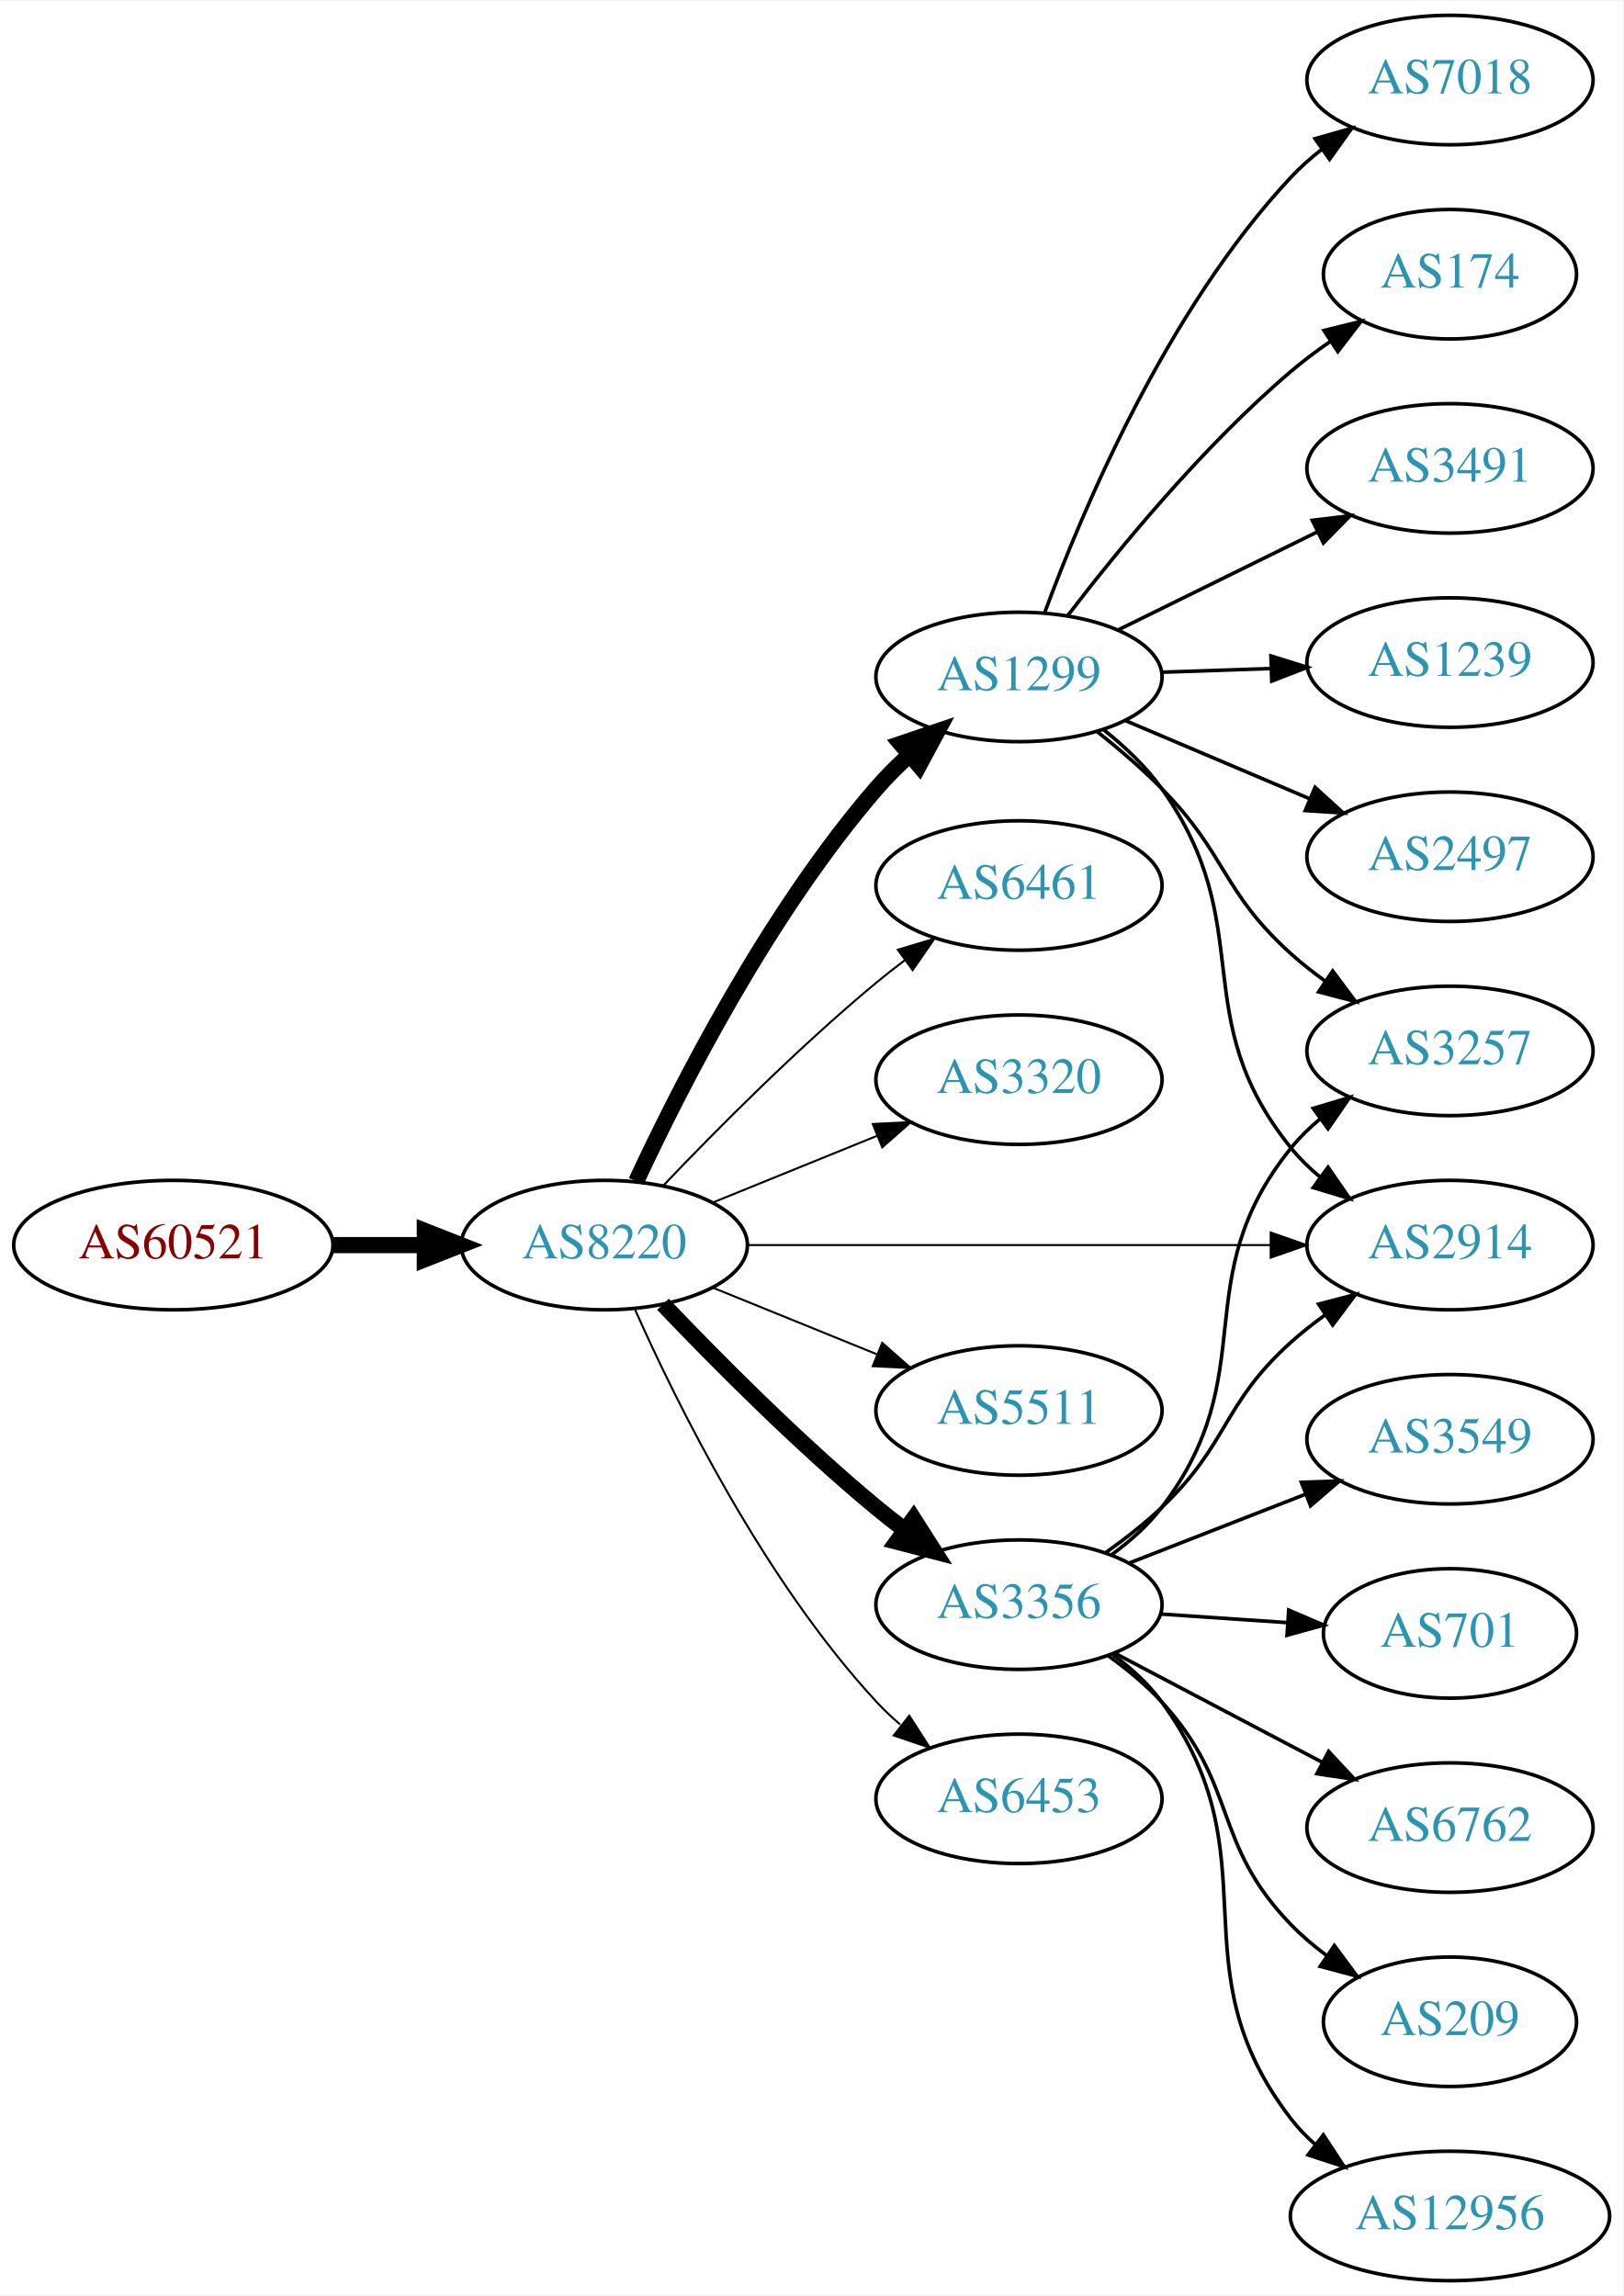
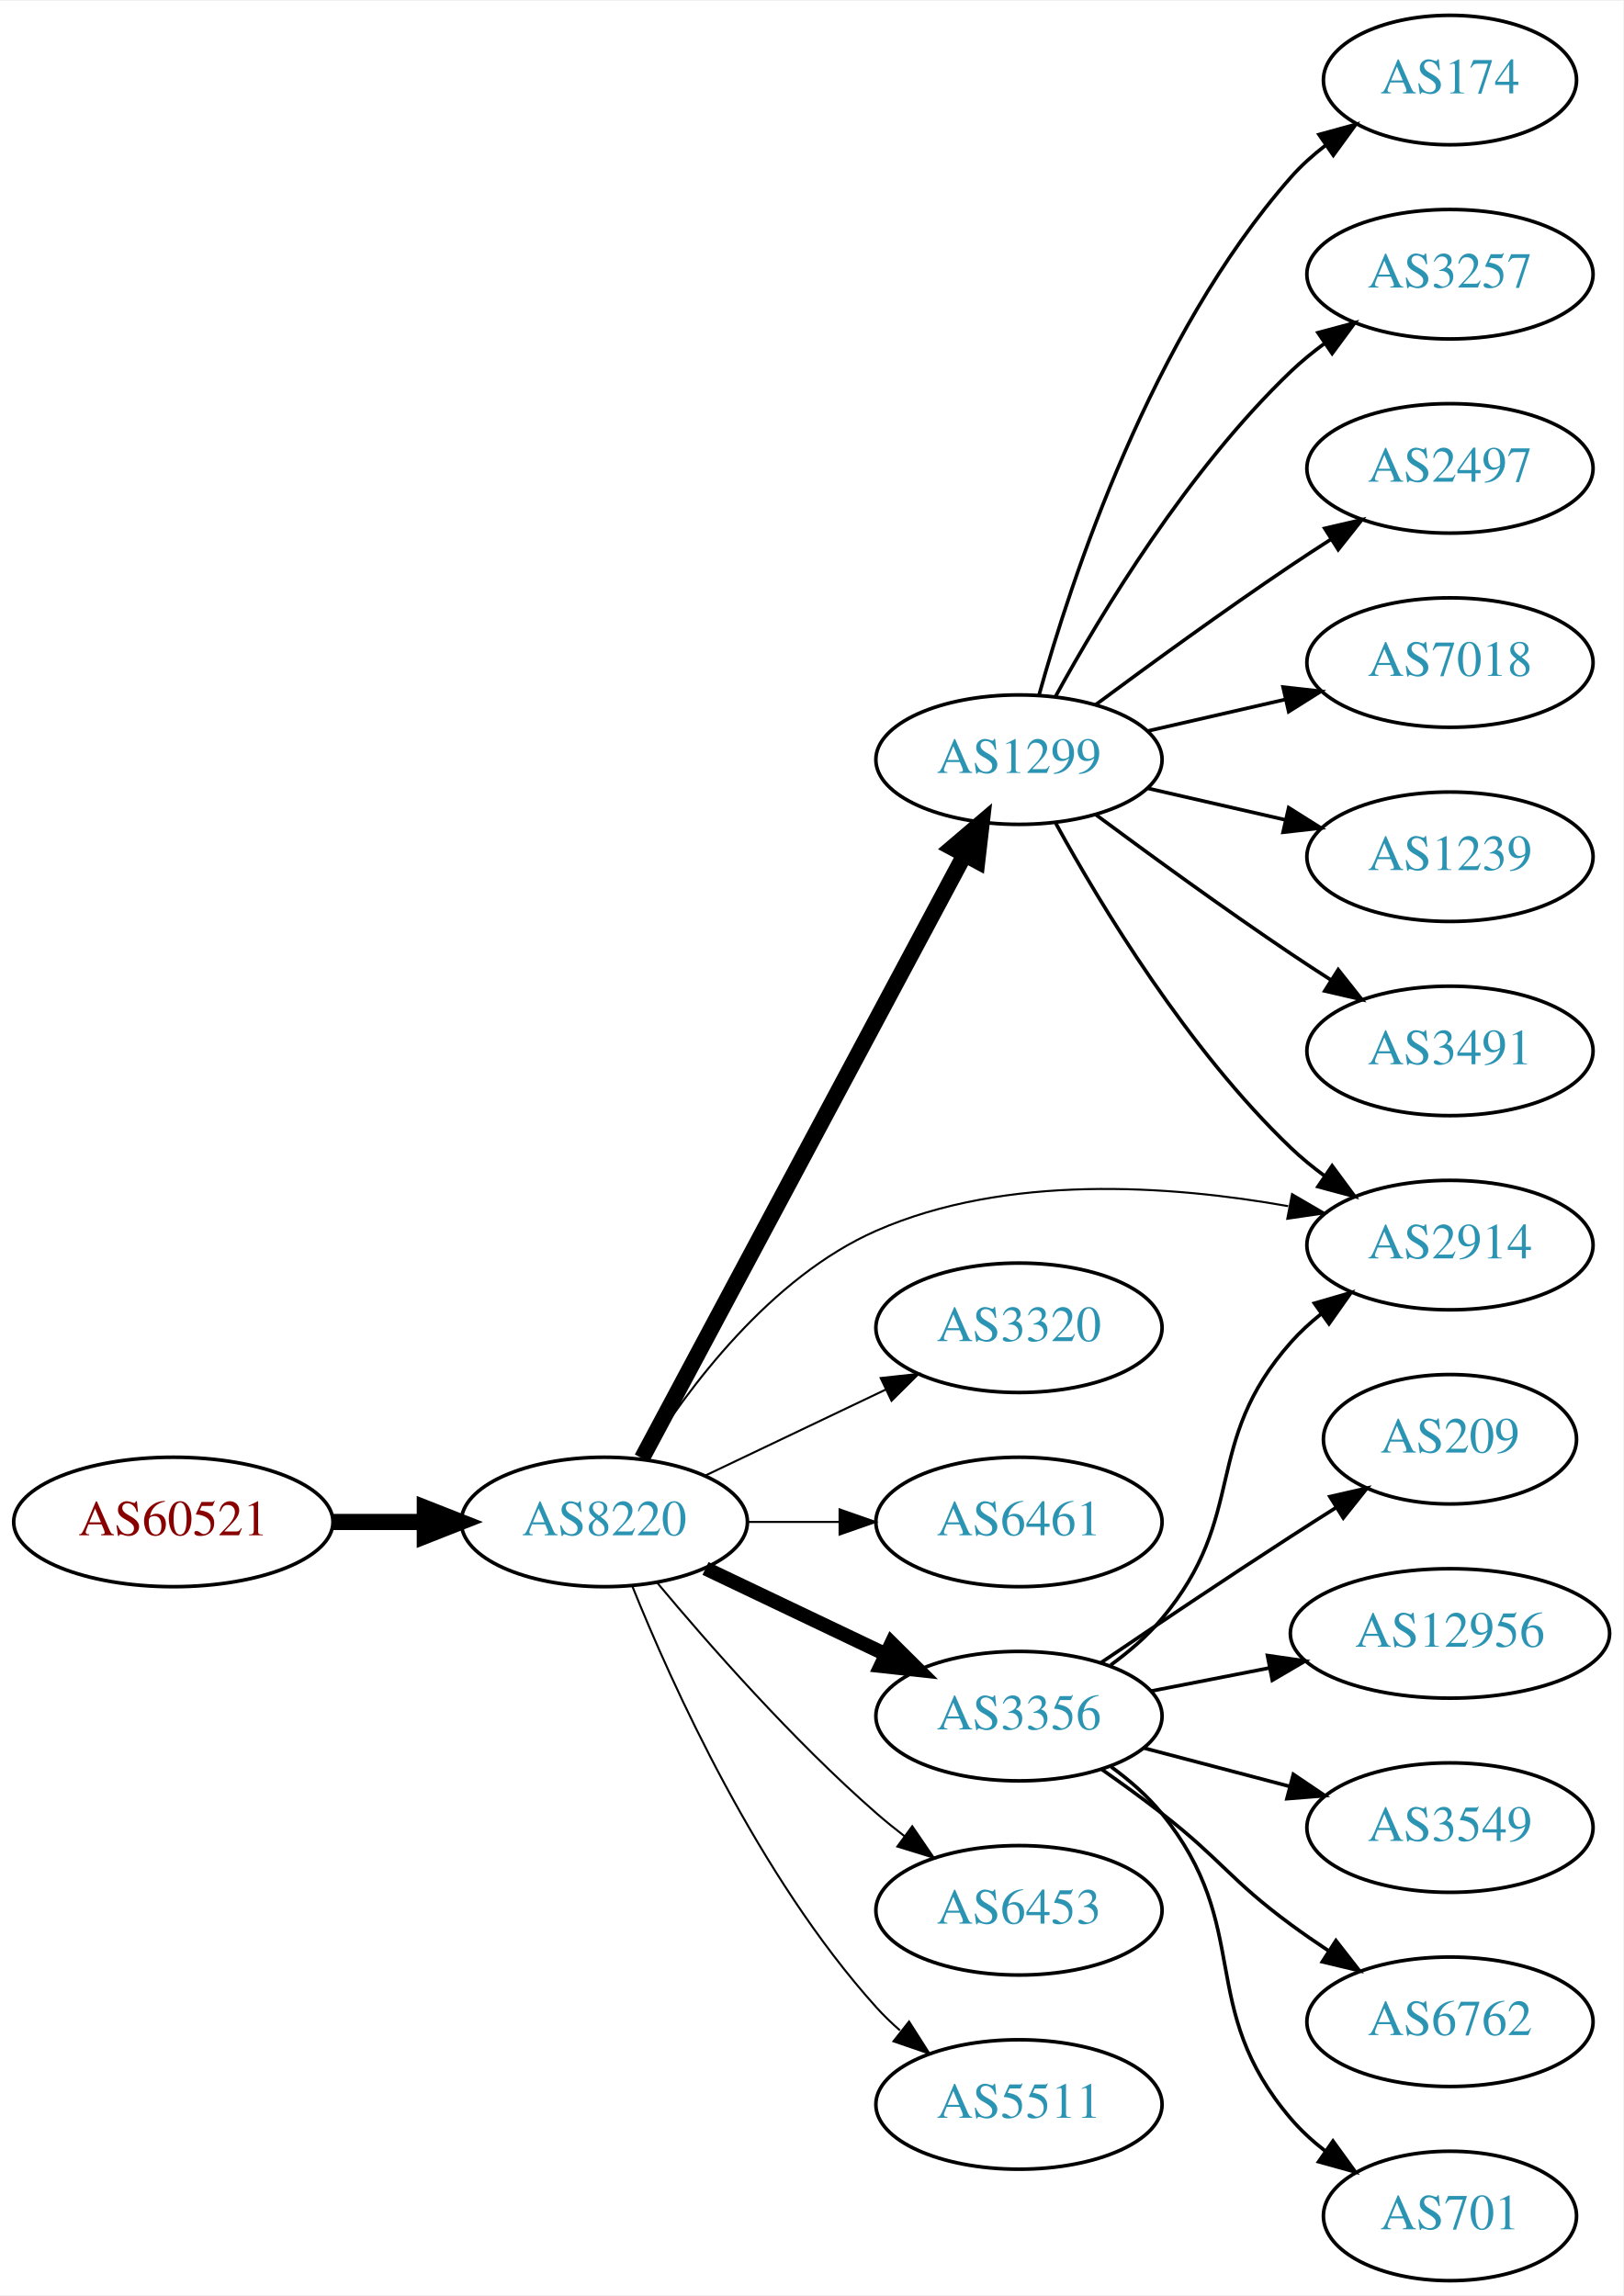
<svg xmlns="http://www.w3.org/2000/svg" xmlns:xlink="http://www.w3.org/1999/xlink" width="451pt" height="638pt" viewBox="0.00 0.00 451.37 638.00">
  <g id="graph0" class="graph" transform="scale(1 1) rotate(0) translate(4 634)">
    <polygon fill="white" stroke="none" points="-4,4 -4,-634 447.37,-634 447.37,4 -4,4" />
    <g id="node1" class="node">
      <g id="a_node1">
        <a xlink:href="/asn/60521" xlink:title="AS60521 ~ Superfund Asset Management GmbH [AT]">
-           <ellipse fill="#ffffff" stroke="black" cx="44.196" cy="-288" rx="44.393" ry="18" />
-           <text text-anchor="middle" x="44.196" y="-284.3" font-family="Times,serif" font-size="14.00" fill="#880000">AS60521</text>
+           <ellipse fill="#ffffff" stroke="black" cx="44.196" cy="-211" rx="44.393" ry="18" />
+           <text text-anchor="middle" x="44.196" y="-207.3" font-family="Times,serif" font-size="14.00" fill="#880000">AS60521</text>
        </a>
      </g>
    </g>
    <g id="node2" class="node">
      <g id="a_node2">
        <a xlink:href="/asn/8220" xlink:title="AS8220 ~ COLT [GB]">
-           <ellipse fill="#ffffff" stroke="black" cx="164.039" cy="-288" rx="39.794" ry="18" />
-           <text text-anchor="middle" x="164.039" y="-284.3" font-family="Times,serif" font-size="14.00" fill="#2c94b3">AS8220</text>
+           <ellipse fill="#ffffff" stroke="black" cx="164.039" cy="-211" rx="39.794" ry="18" />
+           <text text-anchor="middle" x="164.039" y="-207.3" font-family="Times,serif" font-size="14.00" fill="#2c94b3">AS8220</text>
        </a>
      </g>
    </g>
    <g id="edge1" class="edge">
-       <path fill="none" stroke="black" stroke-width="4.5" d="M88.407,-288C96.72,-288 105.482,-288 113.965,-288" />
-       <polygon fill="black" stroke="black" stroke-width="4.5" points="114.123,-291.938 124.123,-288 114.123,-284.063 114.123,-291.938" />
+       <path fill="none" stroke="black" stroke-width="4.5" d="M88.407,-211C96.72,-211 105.482,-211 113.965,-211" />
+       <polygon fill="black" stroke="black" stroke-width="4.5" points="114.123,-214.938 124.123,-211 114.123,-207.063 114.123,-214.938" />
    </g>
    <g id="node3" class="node">
      <g id="a_node3">
        <a xlink:href="/asn/1299" xlink:title="AS1299 ~ Telia Carrier [EU]">
-           <ellipse fill="#ffffff" stroke="black" cx="279.332" cy="-446" rx="39.794" ry="18" />
-           <text text-anchor="middle" x="279.332" y="-442.3" font-family="Times,serif" font-size="14.00" fill="#2c94b3">AS1299</text>
+           <ellipse fill="#ffffff" stroke="black" cx="279.332" cy="-423" rx="39.794" ry="18" />
+           <text text-anchor="middle" x="279.332" y="-419.3" font-family="Times,serif" font-size="14.00" fill="#2c94b3">AS1299</text>
        </a>
      </g>
    </g>
    <g id="edge2" class="edge">
-       <path fill="none" stroke="black" stroke-width="4.5" d="M172.907,-305.727C184.901,-331.539 209.571,-380.181 239.685,-415 242.47,-418.22 245.623,-421.354 248.898,-424.315" />
-       <polygon fill="black" stroke="black" stroke-width="4.5" points="246.465,-427.414 256.643,-430.868 251.552,-421.403 246.465,-427.414" />
+       <path fill="none" stroke="black" stroke-width="4.5" d="M174.503,-228.71C194.42,-265.981 240.755,-352.684 264.202,-396.559" />
+       <polygon fill="black" stroke="black" stroke-width="4.5" points="260.788,-398.525 268.974,-405.489 267.733,-394.814 260.788,-398.525" />
    </g>
    <g id="node4" class="node">
      <g id="a_node4">
-         <a xlink:href="/asn/6461" xlink:title="AS6461 ~ Zayo Bandwidth [US]">
-           <ellipse fill="#ffffff" stroke="black" cx="279.332" cy="-388" rx="39.794" ry="18" />
-           <text text-anchor="middle" x="279.332" y="-384.3" font-family="Times,serif" font-size="14.00" fill="#2c94b3">AS6461</text>
+         <a xlink:href="/asn/3356" xlink:title="AS3356 ~ Level 3 Parent, LLC [US]">
+           <ellipse fill="#ffffff" stroke="black" cx="279.332" cy="-157" rx="39.794" ry="18" />
+           <text text-anchor="middle" x="279.332" y="-153.3" font-family="Times,serif" font-size="14.00" fill="#2c94b3">AS3356</text>
        </a>
      </g>
    </g>
    <g id="edge3" class="edge">
-       <path fill="none" stroke="black" stroke-width="0.562" d="M180.344,-304.455C194.957,-319.796 217.913,-342.956 239.685,-361 242.206,-363.089 244.882,-365.184 247.604,-367.233" />
-       <polygon fill="black" stroke="black" stroke-width="0.562" points="245.65,-370.139 255.797,-373.187 249.765,-364.477 245.65,-370.139" />
+       <path fill="none" stroke="black" stroke-width="3.938" d="M192.175,-198.066C207.169,-190.919 225.99,-181.948 242.213,-174.215" />
+       <polygon fill="black" stroke="black" stroke-width="3.938" points="243.895,-177.291 251.417,-169.829 240.884,-170.972 243.895,-177.291" />
    </g>
    <g id="node5" class="node">
      <g id="a_node5">
        <a xlink:href="/asn/3320" xlink:title="AS3320 ~ DTAG [DE]">
-           <ellipse fill="#ffffff" stroke="black" cx="279.332" cy="-334" rx="39.794" ry="18" />
-           <text text-anchor="middle" x="279.332" y="-330.3" font-family="Times,serif" font-size="14.00" fill="#2c94b3">AS3320</text>
+           <ellipse fill="#ffffff" stroke="black" cx="279.332" cy="-265" rx="39.794" ry="18" />
+           <text text-anchor="middle" x="279.332" y="-261.3" font-family="Times,serif" font-size="14.00" fill="#2c94b3">AS3320</text>
        </a>
      </g>
    </g>
    <g id="edge4" class="edge">
-       <path fill="none" stroke="black" stroke-width="0.562" d="M194.214,-299.846C208.09,-305.48 224.867,-312.292 239.776,-318.346" />
-       <polygon fill="black" stroke="black" stroke-width="0.562" points="238.673,-321.675 249.255,-322.194 241.306,-315.189 238.673,-321.675" />
+       <path fill="none" stroke="black" stroke-width="0.562" d="M192.175,-223.934C207.169,-231.081 225.99,-240.052 242.213,-247.785" />
+       <polygon fill="black" stroke="black" stroke-width="0.562" points="240.884,-251.028 251.417,-252.171 243.895,-244.709 240.884,-251.028" />
    </g>
    <g id="node6" class="node">
      <g id="a_node6">
-         <a xlink:href="/asn/3356" xlink:title="AS3356 ~ Level 3 Parent, LLC [US]">
-           <ellipse fill="#ffffff" stroke="black" cx="279.332" cy="-188" rx="39.794" ry="18" />
-           <text text-anchor="middle" x="279.332" y="-184.3" font-family="Times,serif" font-size="14.00" fill="#2c94b3">AS3356</text>
+         <a xlink:href="/asn/6461" xlink:title="AS6461 ~ Zayo Bandwidth [US]">
+           <ellipse fill="#ffffff" stroke="black" cx="279.332" cy="-211" rx="39.794" ry="18" />
+           <text text-anchor="middle" x="279.332" y="-207.3" font-family="Times,serif" font-size="14.00" fill="#2c94b3">AS6461</text>
        </a>
      </g>
    </g>
    <g id="edge5" class="edge">
-       <path fill="none" stroke="black" stroke-width="4.5" d="M180.344,-271.545C194.957,-256.204 217.913,-233.044 239.685,-215 242.206,-212.911 244.882,-210.816 247.604,-208.767" />
-       <polygon fill="black" stroke="black" stroke-width="4.5" points="250.022,-211.877 255.797,-202.813 245.393,-205.507 250.022,-211.877" />
+       <path fill="none" stroke="black" stroke-width="0.562" d="M203.711,-211C211.914,-211 220.678,-211 229.21,-211" />
+       <polygon fill="black" stroke="black" stroke-width="0.562" points="229.449,-214.5 239.449,-211 229.449,-207.5 229.449,-214.5" />
    </g>
    <g id="node7" class="node">
      <g id="a_node7">
-         <a xlink:href="/asn/5511" xlink:title="AS5511 ~ Orange S.A. [FR]">
-           <ellipse fill="#ffffff" stroke="black" cx="279.332" cy="-242" rx="39.794" ry="18" />
-           <text text-anchor="middle" x="279.332" y="-238.3" font-family="Times,serif" font-size="14.00" fill="#2c94b3">AS5511</text>
-         </a>
-       </g>
-     </g>
-     <g id="edge6" class="edge">
-       <path fill="none" stroke="black" stroke-width="0.562" d="M194.214,-276.154C208.09,-270.52 224.867,-263.708 239.776,-257.654" />
-       <polygon fill="black" stroke="black" stroke-width="0.562" points="241.306,-260.811 249.255,-253.806 238.673,-254.325 241.306,-260.811" />
-     </g>
-     <g id="node8" class="node">
-       <g id="a_node8">
        <a xlink:href="/asn/2914" xlink:title="AS2914 ~ NTT America, Inc. [US]">
          <ellipse fill="#ffffff" stroke="black" cx="399.174" cy="-288" rx="39.794" ry="18" />
          <text text-anchor="middle" x="399.174" y="-284.3" font-family="Times,serif" font-size="14.00" fill="#2c94b3">AS2914</text>
        </a>
      </g>
    </g>
+     <g id="edge6" class="edge">
+       <path fill="none" stroke="black" stroke-width="0.562" d="M175.005,-228.562C187.308,-248.249 210.26,-279.103 239.685,-292 275.853,-307.853 321.261,-304.68 354.193,-298.828" />
+       <polygon fill="black" stroke="black" stroke-width="0.562" points="355.263,-302.186 364.419,-296.855 353.937,-295.313 355.263,-302.186" />
+     </g>
+     <g id="node8" class="node">
+       <g id="a_node8">
+         <a xlink:href="/asn/6453" xlink:title="AS6453 ~ TATA COMMUNICATIONS (AMERICA) INC [US]">
+           <ellipse fill="#ffffff" stroke="black" cx="279.332" cy="-103" rx="39.794" ry="18" />
+           <text text-anchor="middle" x="279.332" y="-99.3" font-family="Times,serif" font-size="14.00" fill="#2c94b3">AS6453</text>
+         </a>
+       </g>
+     </g>
    <g id="edge7" class="edge">
-       <path fill="none" stroke="black" stroke-width="0.562" d="M203.798,-288C243.714,-288 306.032,-288 349.304,-288" />
-       <polygon fill="black" stroke="black" stroke-width="0.562" points="349.322,-291.5 359.322,-288 349.322,-284.5 349.322,-291.5" />
+       <path fill="none" stroke="black" stroke-width="0.562" d="M178.669,-194.183C192.951,-177.071 216.498,-150.255 239.685,-130 242.151,-127.846 244.789,-125.706 247.487,-123.628" />
+       <polygon fill="black" stroke="black" stroke-width="0.562" points="249.66,-126.375 255.641,-117.63 245.512,-120.736 249.66,-126.375" />
    </g>
    <g id="node9" class="node">
      <g id="a_node9">
-         <a xlink:href="/asn/6453" xlink:title="AS6453 ~ TATA COMMUNICATIONS (AMERICA) INC [US]">
-           <ellipse fill="#ffffff" stroke="black" cx="279.332" cy="-134" rx="39.794" ry="18" />
-           <text text-anchor="middle" x="279.332" y="-130.3" font-family="Times,serif" font-size="14.00" fill="#2c94b3">AS6453</text>
+         <a xlink:href="/asn/5511" xlink:title="AS5511 ~ Orange S.A. [FR]">
+           <ellipse fill="#ffffff" stroke="black" cx="279.332" cy="-49" rx="39.794" ry="18" />
+           <text text-anchor="middle" x="279.332" y="-45.3" font-family="Times,serif" font-size="14.00" fill="#2c94b3">AS5511</text>
        </a>
      </g>
    </g>
    <g id="edge8" class="edge">
-       <path fill="none" stroke="black" stroke-width="0.562" d="M172.606,-270.004C184.226,-243.857 208.435,-194.803 239.685,-161 241.717,-158.803 243.956,-156.682 246.303,-154.661" />
-       <polygon fill="black" stroke="black" stroke-width="0.562" points="248.83,-157.128 254.548,-148.209 244.515,-151.616 248.83,-157.128" />
+       <path fill="none" stroke="black" stroke-width="0.562" d="M171.786,-193.213C182.837,-165.757 206.891,-112.422 239.685,-76 241.688,-73.776 243.906,-71.637 246.239,-69.603" />
+       <polygon fill="black" stroke="black" stroke-width="0.562" points="248.769,-72.065 254.458,-63.127 244.437,-66.567 248.769,-72.065" />
+     </g>
+     <g id="edge16" class="edge">
+       <path fill="none" stroke="black" d="M289.573,-405.287C302.118,-382.439 326.295,-342.389 354.978,-315 357.846,-312.261 361.035,-309.653 364.344,-307.215" />
+       <polygon fill="black" stroke="black" points="366.407,-310.044 372.704,-301.523 362.468,-304.258 366.407,-310.044" />
+     </g>
+     <g id="node15" class="node">
+       <g id="a_node15">
+         <a xlink:href="/asn/174" xlink:title="AS174 ~ Cogent Communications [US]">
+           <ellipse fill="#ffffff" stroke="black" cx="399.174" cy="-612" rx="35.194" ry="18" />
+           <text text-anchor="middle" x="399.174" y="-608.3" font-family="Times,serif" font-size="14.00" fill="#2c94b3">AS174</text>
+         </a>
+       </g>
+     </g>
+     <g id="edge15" class="edge">
+       <path fill="none" stroke="black" d="M284.904,-440.946C293.81,-472.995 316.094,-540.842 354.978,-585 357.805,-588.211 361.107,-591.172 364.602,-593.864" />
+       <polygon fill="black" stroke="black" points="362.759,-596.845 372.977,-599.645 366.736,-591.084 362.759,-596.845" />
+     </g>
+     <g id="node16" class="node">
+       <g id="a_node16">
+         <a xlink:href="/asn/3257" xlink:title="AS3257 ~ GTT [DE]">
+           <ellipse fill="#ffffff" stroke="black" cx="399.174" cy="-558" rx="39.794" ry="18" />
+           <text text-anchor="middle" x="399.174" y="-554.3" font-family="Times,serif" font-size="14.00" fill="#2c94b3">AS3257</text>
+         </a>
+       </g>
+     </g>
+     <g id="edge17" class="edge">
+       <path fill="none" stroke="black" d="M289.573,-440.713C302.118,-463.561 326.295,-503.611 354.978,-531 357.846,-533.739 361.035,-536.347 364.344,-538.785" />
+       <polygon fill="black" stroke="black" points="362.468,-541.742 372.704,-544.477 366.407,-535.956 362.468,-541.742" />
+     </g>
+     <g id="node17" class="node">
+       <g id="a_node17">
+         <a xlink:href="/asn/2497" xlink:title="AS2497 ~ Internet Initiative Japan Inc. [JP]">
+           <ellipse fill="#ffffff" stroke="black" cx="399.174" cy="-504" rx="39.794" ry="18" />
+           <text text-anchor="middle" x="399.174" y="-500.3" font-family="Times,serif" font-size="14.00" fill="#2c94b3">AS2497</text>
+         </a>
+       </g>
+     </g>
+     <g id="edge18" class="edge">
+       <path fill="none" stroke="black" d="M300.662,-438.277C315.524,-449.304 336.269,-464.407 354.978,-477 358.527,-479.389 362.277,-481.839 366.026,-484.242" />
+       <polygon fill="black" stroke="black" points="364.352,-487.325 374.674,-489.712 368.094,-481.409 364.352,-487.325" />
+     </g>
+     <g id="node18" class="node">
+       <g id="a_node18">
+         <a xlink:href="/asn/7018" xlink:title="AS7018 ~ AT&amp;T Services, Inc. [US]">
+           <ellipse fill="#ffffff" stroke="black" cx="399.174" cy="-450" rx="39.794" ry="18" />
+           <text text-anchor="middle" x="399.174" y="-446.3" font-family="Times,serif" font-size="14.00" fill="#2c94b3">AS7018</text>
+         </a>
+       </g>
+     </g>
+     <g id="edge19" class="edge">
+       <path fill="none" stroke="black" d="M315.051,-430.955C327.051,-433.704 340.672,-436.825 353.364,-439.733" />
+       <polygon fill="black" stroke="black" points="352.767,-443.187 363.296,-442.009 354.33,-436.364 352.767,-443.187" />
+     </g>
+     <g id="node19" class="node">
+       <g id="a_node19">
+         <a xlink:href="/asn/1239" xlink:title="AS1239 ~ Sprint [US]">
+           <ellipse fill="#ffffff" stroke="black" cx="399.174" cy="-396" rx="39.794" ry="18" />
+           <text text-anchor="middle" x="399.174" y="-392.3" font-family="Times,serif" font-size="14.00" fill="#2c94b3">AS1239</text>
+         </a>
+       </g>
+     </g>
+     <g id="edge20" class="edge">
+       <path fill="none" stroke="black" d="M315.051,-415.045C327.051,-412.296 340.672,-409.175 353.364,-406.267" />
+       <polygon fill="black" stroke="black" points="354.33,-409.636 363.296,-403.991 352.767,-402.813 354.33,-409.636" />
+     </g>
+     <g id="node20" class="node">
+       <g id="a_node20">
+         <a xlink:href="/asn/3491" xlink:title="AS3491 ~ PCCW Global, Inc. [US]">
+           <ellipse fill="#ffffff" stroke="black" cx="399.174" cy="-342" rx="39.794" ry="18" />
+           <text text-anchor="middle" x="399.174" y="-338.3" font-family="Times,serif" font-size="14.00" fill="#2c94b3">AS3491</text>
+         </a>
+       </g>
+     </g>
+     <g id="edge21" class="edge">
+       <path fill="none" stroke="black" d="M300.662,-407.723C315.524,-396.696 336.269,-381.593 354.978,-369 358.527,-366.611 362.277,-364.161 366.026,-361.758" />
+       <polygon fill="black" stroke="black" points="368.094,-364.591 374.674,-356.288 364.352,-358.675 368.094,-364.591" />
    </g>
    <g id="edge10" class="edge">
-       <path fill="none" stroke="black" d="M302.734,-431.429C308.638,-426.748 314.579,-421.16 318.978,-415 346.43,-376.559 325.318,-351.764 354.978,-315 357.338,-312.075 360.105,-309.377 363.079,-306.911" />
-       <polygon fill="black" stroke="black" points="365.271,-309.644 371.296,-300.93 361.151,-303.985 365.271,-309.644" />
+       <path fill="none" stroke="black" d="M304.845,-171.213C309.942,-174.925 314.975,-179.239 318.978,-184 343.291,-212.914 329.933,-232.717 354.978,-261 357.47,-263.814 360.325,-266.438 363.354,-268.857" />
+       <polygon fill="black" stroke="black" points="361.474,-271.815 371.647,-274.773 365.539,-266.116 361.474,-271.815" />
    </g>
    <g id="node10" class="node">
      <g id="a_node10">
-         <a xlink:href="/asn/174" xlink:title="AS174 ~ Cogent Communications [US]">
-           <ellipse fill="#ffffff" stroke="black" cx="399.174" cy="-558" rx="35.194" ry="18" />
-           <text text-anchor="middle" x="399.174" y="-554.3" font-family="Times,serif" font-size="14.00" fill="#2c94b3">AS174</text>
+         <a xlink:href="/asn/209" xlink:title="AS209 ~ CenturyLink Communications, LLC [US]">
+           <ellipse fill="#ffffff" stroke="black" cx="399.174" cy="-234" rx="35.194" ry="18" />
+           <text text-anchor="middle" x="399.174" y="-230.3" font-family="Times,serif" font-size="14.00" fill="#2c94b3">AS209</text>
        </a>
      </g>
    </g>
    <g id="edge9" class="edge">
-       <path fill="none" stroke="black" d="M292.815,-462.962C306.703,-481.124 330.435,-510.142 354.978,-531 358.407,-533.914 362.178,-536.736 366.021,-539.387" />
-       <polygon fill="black" stroke="black" points="364.157,-542.35 374.443,-544.889 367.986,-536.49 364.157,-542.35" />
+       <path fill="none" stroke="black" d="M302.096,-171.841C316.921,-181.886 337.038,-195.389 354.978,-207 359.034,-209.625 363.325,-212.359 367.567,-215.036" />
+       <polygon fill="black" stroke="black" points="365.783,-218.048 376.114,-220.398 369.503,-212.119 365.783,-218.048" />
    </g>
    <g id="node11" class="node">
      <g id="a_node11">
-         <a xlink:href="/asn/3491" xlink:title="AS3491 ~ PCCW Global, Inc. [US]">
-           <ellipse fill="#ffffff" stroke="black" cx="399.174" cy="-504" rx="39.794" ry="18" />
-           <text text-anchor="middle" x="399.174" y="-500.3" font-family="Times,serif" font-size="14.00" fill="#2c94b3">AS3491</text>
+         <a xlink:href="/asn/12956" xlink:title="AS12956 ~ TELXIUS [ES]">
+           <ellipse fill="#ffffff" stroke="black" cx="399.174" cy="-180" rx="44.393" ry="18" />
+           <text text-anchor="middle" x="399.174" y="-176.3" font-family="Times,serif" font-size="14.00" fill="#2c94b3">AS12956</text>
        </a>
      </g>
    </g>
    <g id="edge11" class="edge">
-       <path fill="none" stroke="black" d="M306.778,-459.016C323.189,-467.094 344.489,-477.577 362.397,-486.391" />
-       <polygon fill="black" stroke="black" points="360.891,-489.551 371.409,-490.826 363.982,-483.27 360.891,-489.551" />
+       <path fill="none" stroke="black" d="M316.008,-163.963C326.381,-165.988 337.899,-168.236 348.949,-170.392" />
+       <polygon fill="black" stroke="black" points="348.434,-173.858 358.919,-172.338 349.775,-166.987 348.434,-173.858" />
    </g>
    <g id="node12" class="node">
      <g id="a_node12">
-         <a xlink:href="/asn/1239" xlink:title="AS1239 ~ Sprint [US]">
-           <ellipse fill="#ffffff" stroke="black" cx="399.174" cy="-450" rx="39.794" ry="18" />
-           <text text-anchor="middle" x="399.174" y="-446.3" font-family="Times,serif" font-size="14.00" fill="#2c94b3">AS1239</text>
+         <a xlink:href="/asn/3549" xlink:title="AS3549 ~ Level 3 Parent, LLC [US]">
+           <ellipse fill="#ffffff" stroke="black" cx="399.174" cy="-126" rx="39.794" ry="18" />
+           <text text-anchor="middle" x="399.174" y="-122.3" font-family="Times,serif" font-size="14.00" fill="#2c94b3">AS3549</text>
        </a>
      </g>
    </g>
    <g id="edge12" class="edge">
-       <path fill="none" stroke="black" d="M318.918,-447.31C328.684,-447.641 339.301,-448.002 349.495,-448.348" />
-       <polygon fill="black" stroke="black" points="349.388,-451.846 359.501,-448.687 349.626,-444.85 349.388,-451.846" />
+       <path fill="none" stroke="black" d="M314.101,-148.117C326.674,-144.809 341.129,-141.006 354.468,-137.498" />
+       <polygon fill="black" stroke="black" points="355.62,-140.814 364.4,-134.885 353.839,-134.044 355.62,-140.814" />
    </g>
    <g id="node13" class="node">
      <g id="a_node13">
-         <a xlink:href="/asn/2497" xlink:title="AS2497 ~ Internet Initiative Japan Inc. [JP]">
-           <ellipse fill="#ffffff" stroke="black" cx="399.174" cy="-396" rx="39.794" ry="18" />
-           <text text-anchor="middle" x="399.174" y="-392.3" font-family="Times,serif" font-size="14.00" fill="#2c94b3">AS2497</text>
+         <a xlink:href="/asn/6762" xlink:title="AS6762 ~ TELECOM ITALIA SPARKLE S.p.A. [IT]">
+           <ellipse fill="#ffffff" stroke="black" cx="399.174" cy="-72" rx="39.794" ry="18" />
+           <text text-anchor="middle" x="399.174" y="-68.3" font-family="Times,serif" font-size="14.00" fill="#2c94b3">AS6762</text>
        </a>
      </g>
    </g>
    <g id="edge13" class="edge">
-       <path fill="none" stroke="black" d="M308.858,-433.896C324.232,-427.373 343.408,-419.237 360.047,-412.177" />
-       <polygon fill="black" stroke="black" points="361.663,-415.293 369.502,-408.165 358.929,-408.849 361.663,-415.293" />
+       <path fill="none" stroke="black" d="M302.277,-142.242C307.808,-138.367 313.678,-134.117 318.978,-130 335.654,-117.048 337.976,-111.521 354.978,-99 358.343,-96.522 361.937,-94.039 365.561,-91.637" />
+       <polygon fill="black" stroke="black" points="367.463,-94.575 373.979,-86.221 363.676,-88.689 367.463,-94.575" />
    </g>
    <g id="node14" class="node">
      <g id="a_node14">
-         <a xlink:href="/asn/3257" xlink:title="AS3257 ~ GTT [DE]">
-           <ellipse fill="#ffffff" stroke="black" cx="399.174" cy="-342" rx="39.794" ry="18" />
-           <text text-anchor="middle" x="399.174" y="-338.3" font-family="Times,serif" font-size="14.00" fill="#2c94b3">AS3257</text>
+         <a xlink:href="/asn/701" xlink:title="AS701 ~ UUNET [US]">
+           <ellipse fill="#ffffff" stroke="black" cx="399.174" cy="-18" rx="35.194" ry="18" />
+           <text text-anchor="middle" x="399.174" y="-14.3" font-family="Times,serif" font-size="14.00" fill="#2c94b3">AS701</text>
        </a>
      </g>
    </g>
    <g id="edge14" class="edge">
-       <path fill="none" stroke="black" d="M301.144,-430.746C307.145,-425.973 313.537,-420.507 318.978,-415 337.225,-396.533 335.679,-386.365 354.978,-369 357.926,-366.347 361.167,-363.795 364.507,-361.391" />
-       <polygon fill="black" stroke="black" points="366.562,-364.227 372.906,-355.741 362.655,-358.418 366.562,-364.227" />
-     </g>
-     <g id="node15" class="node">
-       <g id="a_node15">
-         <a xlink:href="/asn/7018" xlink:title="AS7018 ~ AT&amp;T Services, Inc. [US]">
-           <ellipse fill="#ffffff" stroke="black" cx="399.174" cy="-612" rx="39.794" ry="18" />
-           <text text-anchor="middle" x="399.174" y="-608.3" font-family="Times,serif" font-size="14.00" fill="#2c94b3">AS7018</text>
-         </a>
-       </g>
-     </g>
-     <g id="edge15" class="edge">
-       <path fill="none" stroke="black" d="M286.55,-464.07C297.039,-492.497 320.531,-548.208 354.978,-585 357.547,-587.744 360.453,-590.321 363.515,-592.71" />
-       <polygon fill="black" stroke="black" points="361.663,-595.687 371.853,-598.586 365.694,-589.965 361.663,-595.687" />
-     </g>
-     <g id="edge22" class="edge">
-       <path fill="none" stroke="black" d="M303.274,-202.353C308.668,-206.172 314.224,-210.497 318.978,-215 337.826,-232.853 335.679,-243.635 354.978,-261 357.926,-263.653 361.167,-266.205 364.507,-268.609" />
-       <polygon fill="black" stroke="black" points="362.655,-271.582 372.906,-274.259 366.562,-265.773 362.655,-271.582" />
-     </g>
-     <g id="edge21" class="edge">
-       <path fill="none" stroke="black" d="M305.175,-201.948C310.255,-205.674 315.197,-210.06 318.978,-215 347.688,-252.511 325.318,-278.236 354.978,-315 357.338,-317.925 360.105,-320.623 363.079,-323.089" />
-       <polygon fill="black" stroke="black" points="361.151,-326.015 371.296,-329.07 365.271,-320.356 361.151,-326.015" />
-     </g>
-     <g id="node16" class="node">
-       <g id="a_node16">
-         <a xlink:href="/asn/12956" xlink:title="AS12956 ~ TELXIUS [ES]">
-           <ellipse fill="#ffffff" stroke="black" cx="399.174" cy="-18" rx="44.393" ry="18" />
-           <text text-anchor="middle" x="399.174" y="-14.3" font-family="Times,serif" font-size="14.00" fill="#2c94b3">AS12956</text>
-         </a>
-       </g>
-     </g>
-     <g id="edge16" class="edge">
-       <path fill="none" stroke="black" d="M305.34,-174.176C310.412,-170.443 315.309,-166.023 318.978,-161 350.822,-117.412 322.029,-87.759 354.978,-45 356.975,-42.408 359.298,-40.001 361.809,-37.78" />
-       <polygon fill="black" stroke="black" points="363.967,-40.536 369.776,-31.676 359.71,-34.98 363.967,-40.536" />
-     </g>
-     <g id="node17" class="node">
-       <g id="a_node17">
-         <a xlink:href="/asn/3549" xlink:title="AS3549 ~ Level 3 Parent, LLC [US]">
-           <ellipse fill="#ffffff" stroke="black" cx="399.174" cy="-234" rx="39.794" ry="18" />
-           <text text-anchor="middle" x="399.174" y="-230.3" font-family="Times,serif" font-size="14.00" fill="#2c94b3">AS3549</text>
-         </a>
-       </g>
-     </g>
-     <g id="edge17" class="edge">
-       <path fill="none" stroke="black" d="M310.068,-199.608C324.862,-205.382 342.939,-212.439 358.861,-218.654" />
-       <polygon fill="black" stroke="black" points="357.859,-222.02 368.447,-222.396 360.404,-215.499 357.859,-222.02" />
-     </g>
-     <g id="node18" class="node">
-       <g id="a_node18">
-         <a xlink:href="/asn/701" xlink:title="AS701 ~ UUNET [US]">
-           <ellipse fill="#ffffff" stroke="black" cx="399.174" cy="-180" rx="35.194" ry="18" />
-           <text text-anchor="middle" x="399.174" y="-176.3" font-family="Times,serif" font-size="14.00" fill="#2c94b3">AS701</text>
-         </a>
-       </g>
-     </g>
-     <g id="edge18" class="edge">
-       <path fill="none" stroke="black" d="M318.592,-185.403C329.923,-184.633 342.422,-183.785 354.09,-182.993" />
-       <polygon fill="black" stroke="black" points="354.341,-186.484 364.081,-182.315 353.866,-179.5 354.341,-186.484" />
-     </g>
-     <g id="node19" class="node">
-       <g id="a_node19">
-         <a xlink:href="/asn/6762" xlink:title="AS6762 ~ TELECOM ITALIA SPARKLE S.p.A. [IT]">
-           <ellipse fill="#ffffff" stroke="black" cx="399.174" cy="-126" rx="39.794" ry="18" />
-           <text text-anchor="middle" x="399.174" y="-122.3" font-family="Times,serif" font-size="14.00" fill="#2c94b3">AS6762</text>
-         </a>
-       </g>
-     </g>
-     <g id="edge19" class="edge">
-       <path fill="none" stroke="black" d="M305.902,-174.547C322.811,-165.65 345.184,-153.879 363.665,-144.156" />
-       <polygon fill="black" stroke="black" points="365.434,-147.18 372.654,-139.427 362.174,-140.986 365.434,-147.18" />
-     </g>
-     <g id="node20" class="node">
-       <g id="a_node20">
-         <a xlink:href="/asn/209" xlink:title="AS209 ~ CenturyLink Communications, LLC [US]">
-           <ellipse fill="#ffffff" stroke="black" cx="399.174" cy="-72" rx="35.194" ry="18" />
-           <text text-anchor="middle" x="399.174" y="-68.3" font-family="Times,serif" font-size="14.00" fill="#2c94b3">AS209</text>
-         </a>
-       </g>
-     </g>
-     <g id="edge20" class="edge">
-       <path fill="none" stroke="black" d="M304.134,-173.808C309.381,-170.041 314.657,-165.699 318.978,-161 340.546,-137.545 332.817,-121.895 354.978,-99 357.954,-95.926 361.347,-93.05 364.894,-90.406" />
-       <polygon fill="black" stroke="black" points="367.022,-93.192 373.325,-84.676 363.087,-87.402 367.022,-93.192" />
+       <path fill="none" stroke="black" d="M304.975,-142.895C310.066,-139.177 315.063,-134.834 318.978,-130 344.801,-98.12 328.348,-76.209 354.978,-45 357.755,-41.745 361.025,-38.757 364.502,-36.05" />
+       <polygon fill="black" stroke="black" points="366.638,-38.828 372.858,-30.252 362.647,-33.077 366.638,-38.828" />
    </g>
  </g>
</svg>
